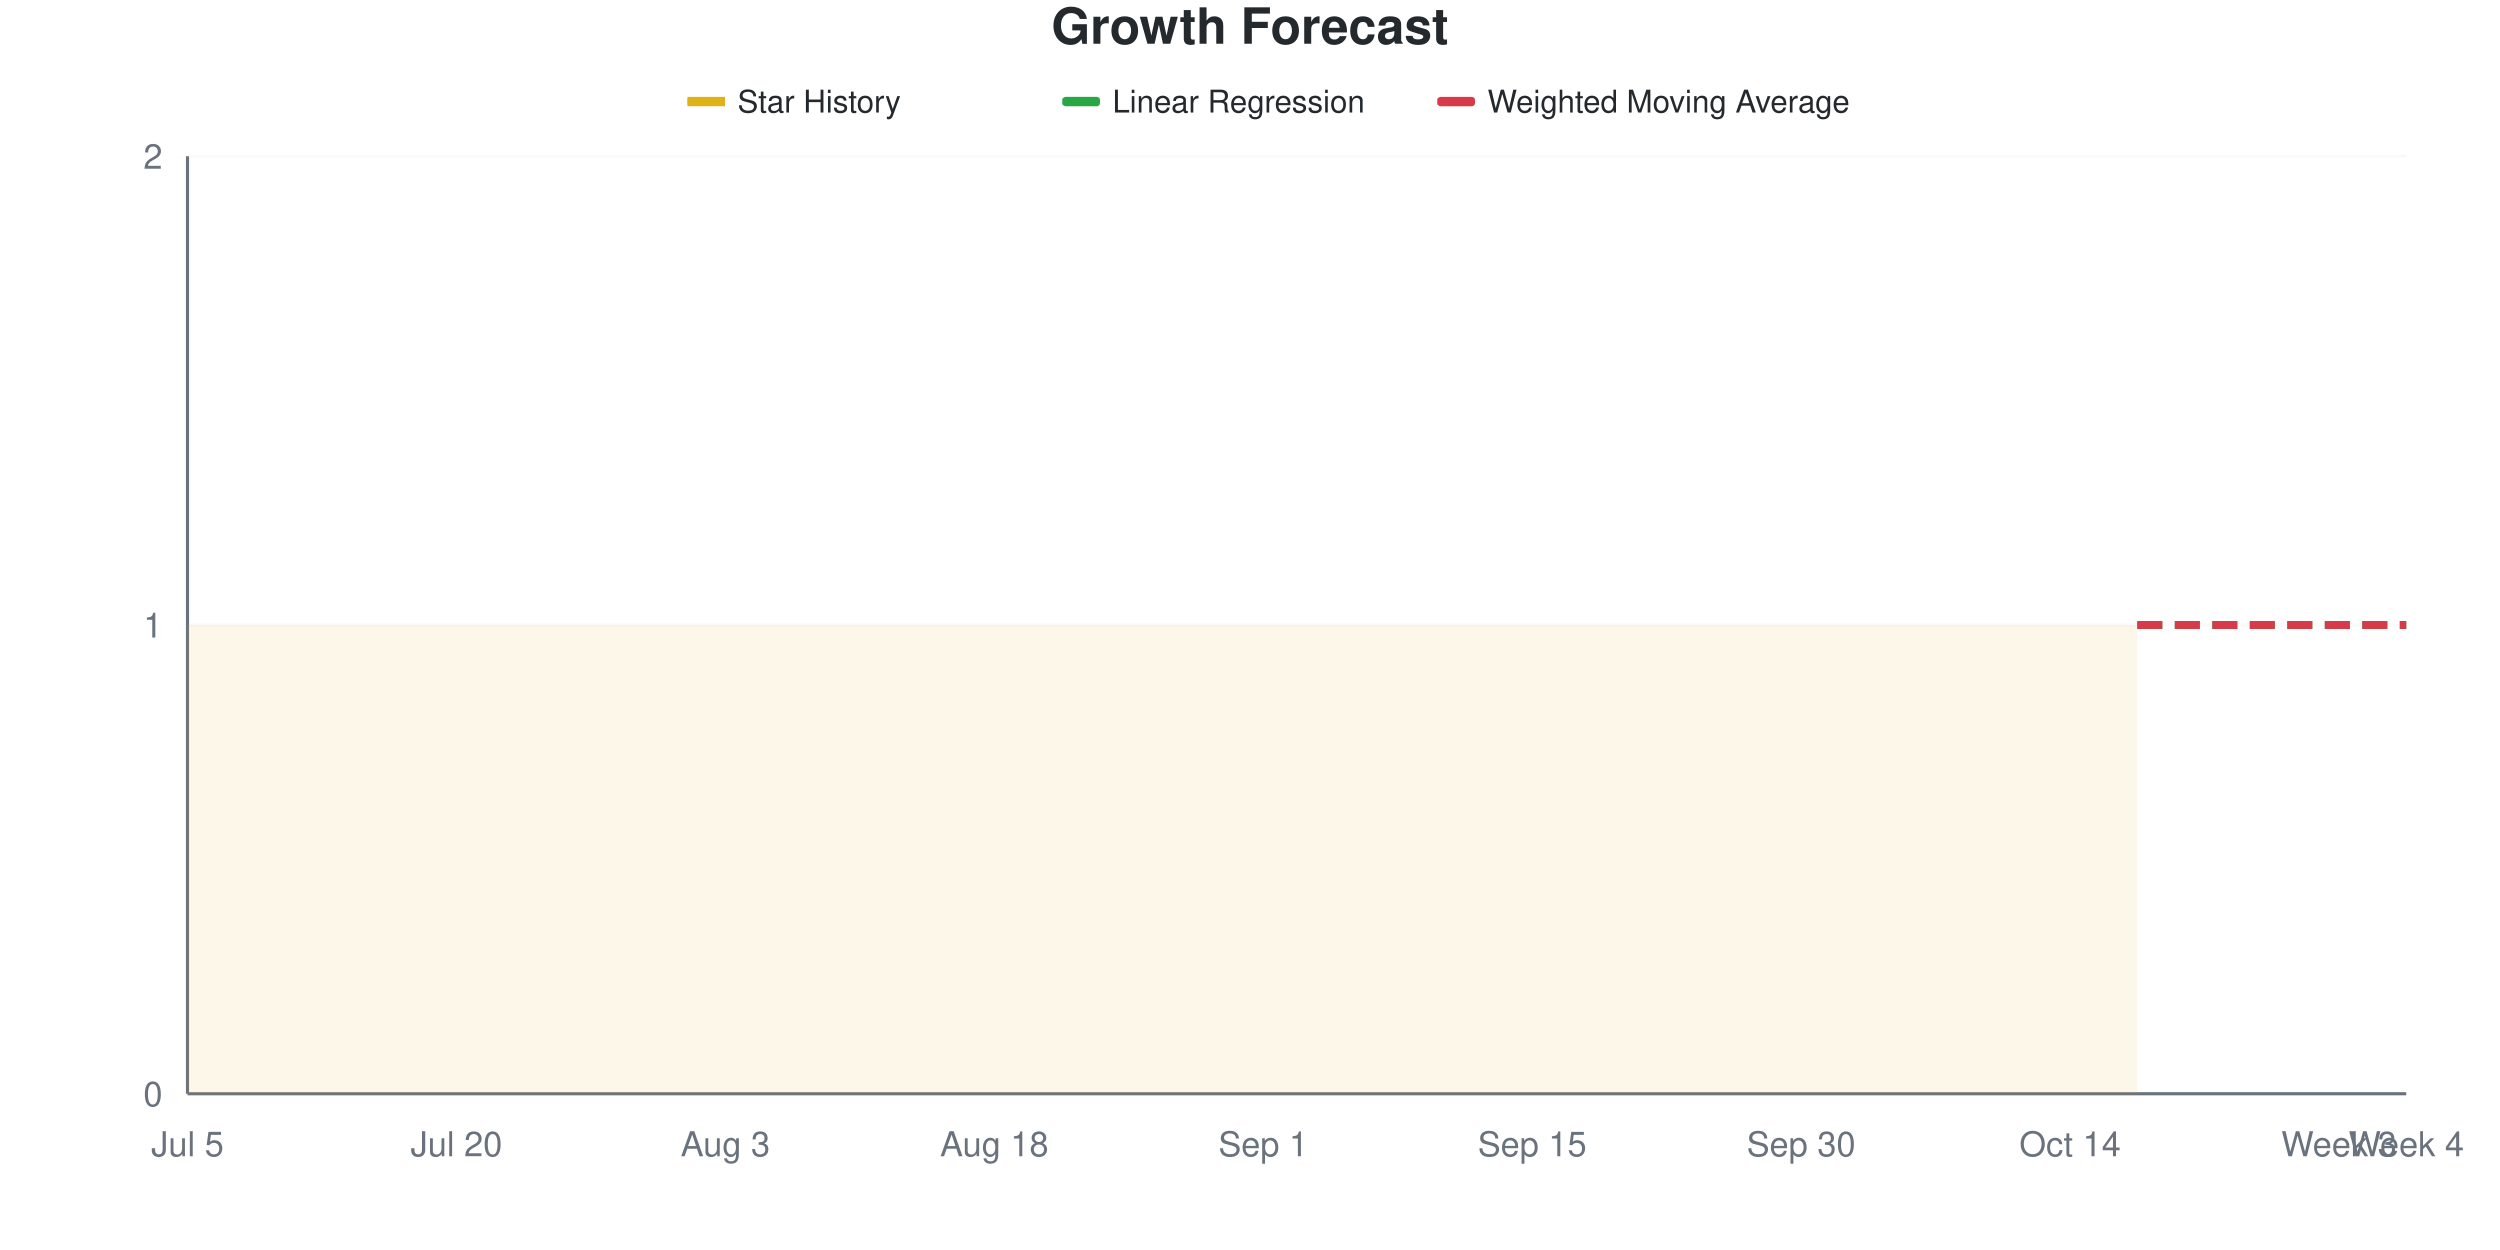
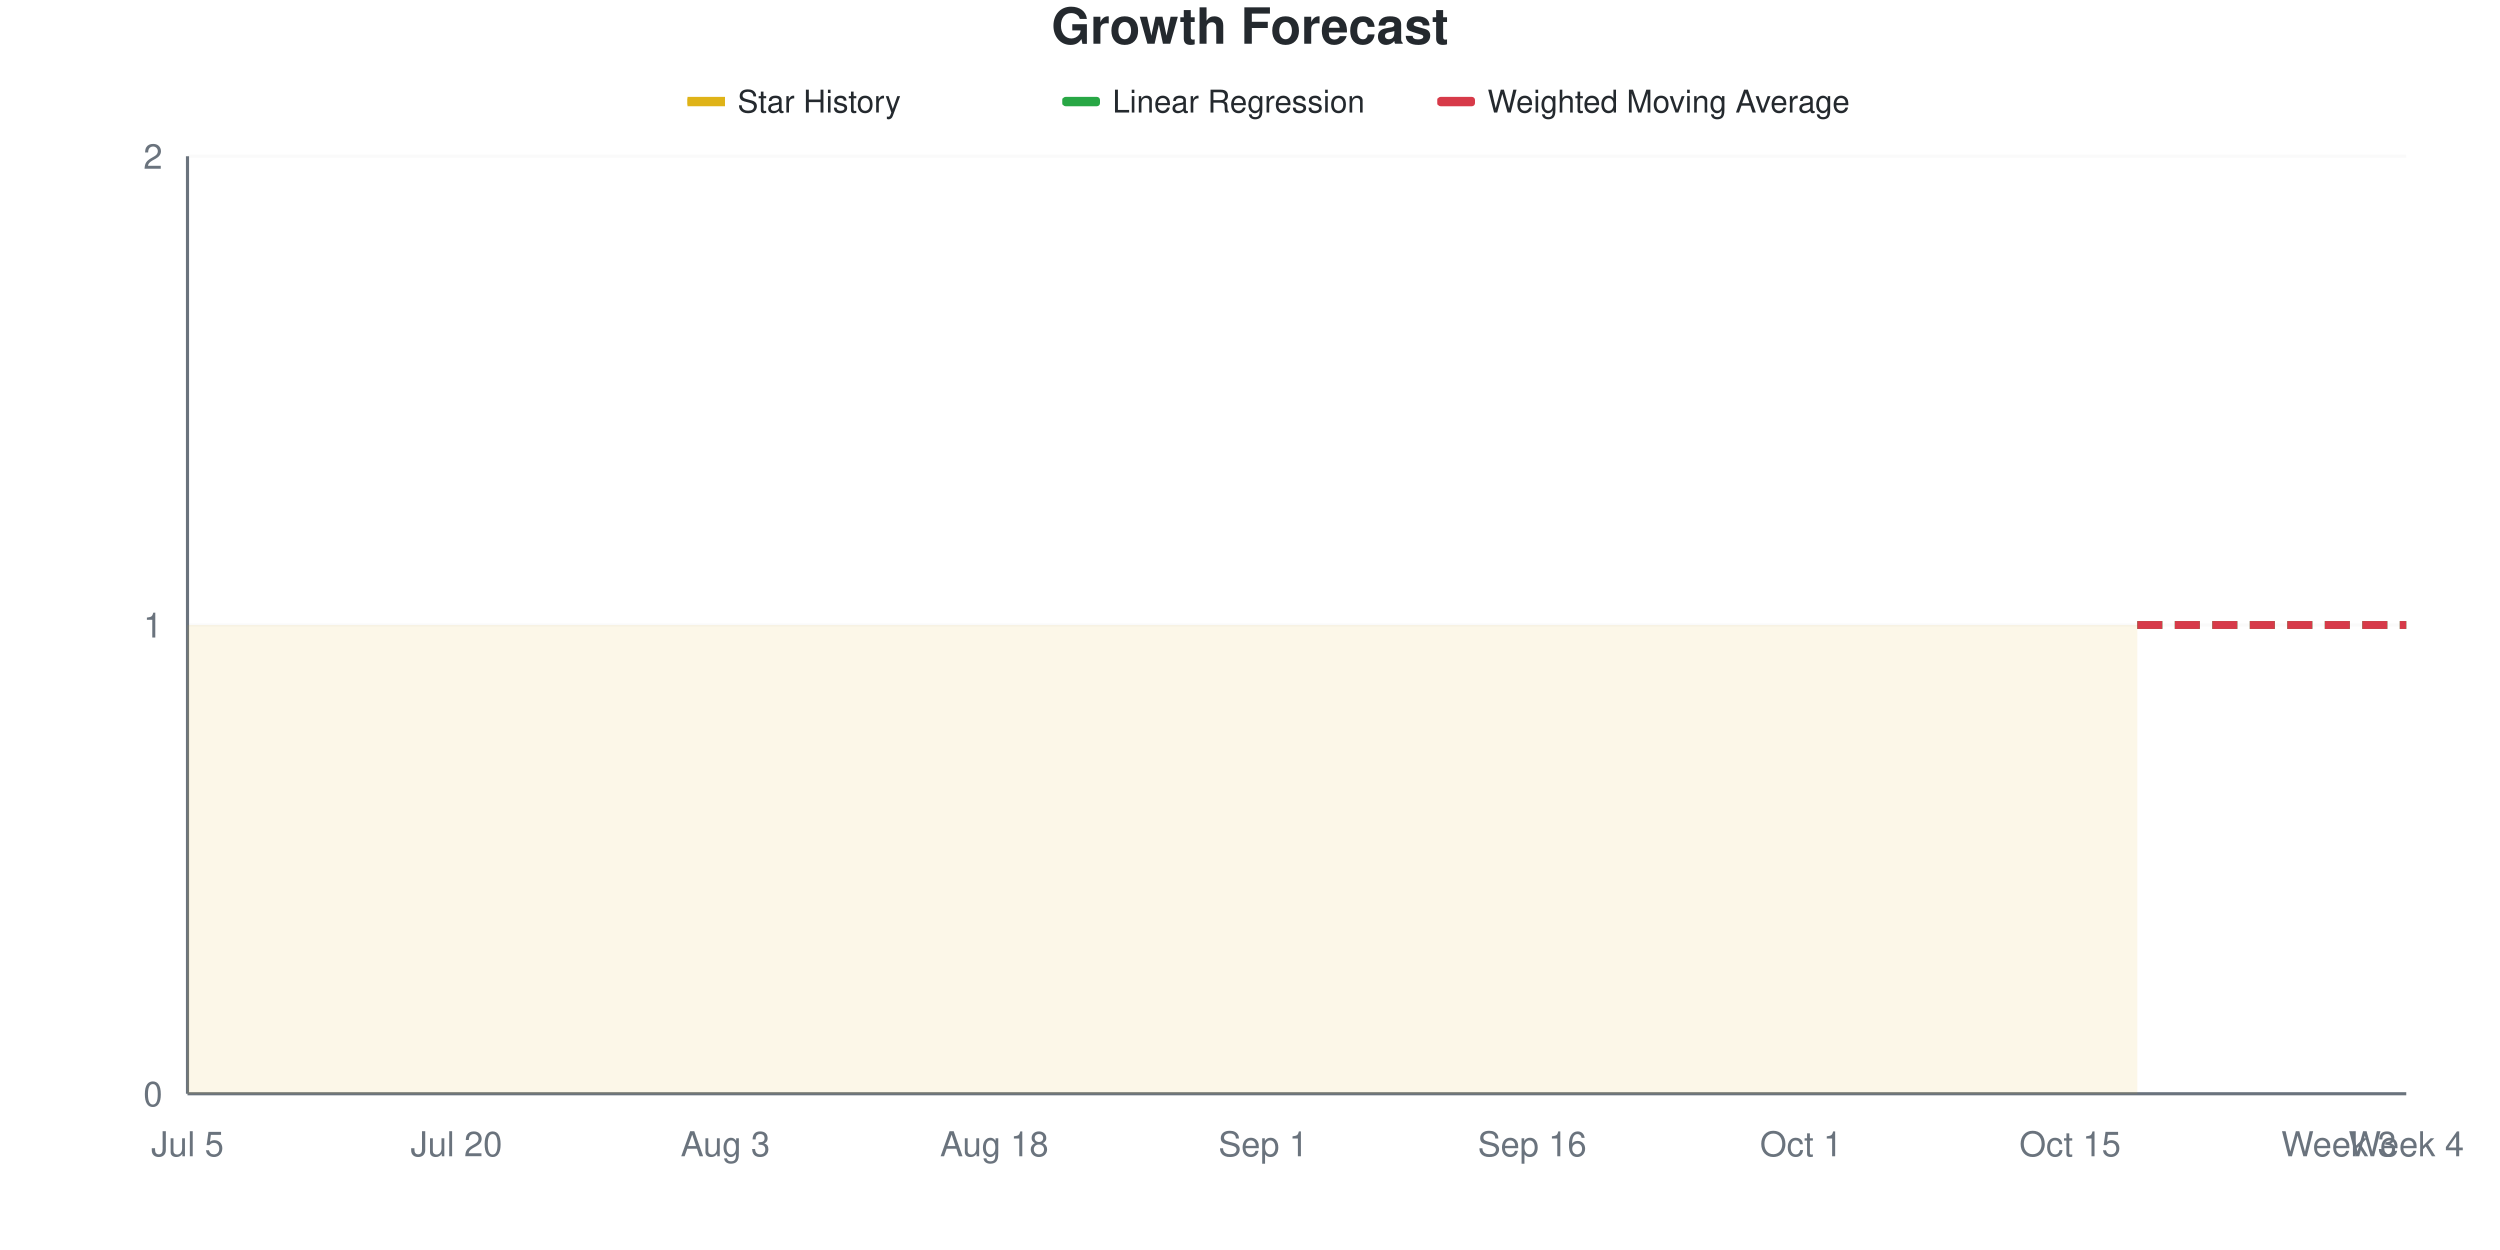
<svg xmlns="http://www.w3.org/2000/svg" viewBox="0 0 800 400" width="800" height="400">
  <style>
    @keyframes drawLine {
      to { stroke-dashoffset: 0; }
    }
    @keyframes fadeInPoint {
      from { opacity: 0; }
      to { opacity: 1; }
    }
    .data-line-0 {
      stroke-dasharray: 1161;
      stroke-dashoffset: 1161;
      animation: drawLine 2s ease-out forwards;
    }
    .data-point {
      opacity: 0;
      animation: fadeInPoint 0.5s ease-out forwards;
    }
    .chart-bg { fill: #fff; }
    .chart-text { fill: #24292e; }
    .chart-muted { fill: #6a737d; }
    .chart-grid { stroke: #eee; }
    .chart-axis { stroke: #6a737d; }
    @media (prefers-color-scheme: dark) {
      .chart-bg { fill: #0d1117; }
      .chart-text { fill: #e6edf3; }
      .chart-muted { fill: #8b949e; }
      .chart-grid { stroke: #21262d; }
      .chart-axis { stroke: #8b949e; }
    }
  </style>
  <rect width="800" height="400" class="chart-bg" />
  <text x="400" y="14" text-anchor="middle" class="chart-text" font-size="16" font-weight="bold" font-family="-apple-system, BlinkMacSystemFont, 'Segoe UI', Helvetica, Arial, sans-serif">Growth Forecast</text>
  <g class="legend">
    <rect x="220" y="31" width="12" height="3" fill="#dfb317" />
    <line x1="220" y1="32.5" x2="232" y2="32.5" stroke="#dfb317" stroke-width="2" />
    <text x="236" y="36" class="chart-text" font-size="10" font-family="-apple-system, BlinkMacSystemFont, 'Segoe UI', Helvetica, Arial, sans-serif">Star History</text>
    <rect x="340" y="31" width="12" height="3" fill="#28a745" rx="1" />
    <line x1="340" y1="32.5" x2="352" y2="32.5" stroke="#28a745" stroke-width="2" stroke-dasharray="4,2" />
    <text x="356" y="36" class="chart-text" font-size="10" font-family="-apple-system, BlinkMacSystemFont, 'Segoe UI', Helvetica, Arial, sans-serif">Linear Regression</text>
    <rect x="460" y="31" width="12" height="3" fill="#d73a49" rx="1" />
    <line x1="460" y1="32.5" x2="472" y2="32.5" stroke="#d73a49" stroke-width="2" stroke-dasharray="4,2" />
    <text x="476" y="36" class="chart-text" font-size="10" font-family="-apple-system, BlinkMacSystemFont, 'Segoe UI', Helvetica, Arial, sans-serif">Weighted Moving Average</text>
  </g>
  <g class="grid">
    <line x1="60" y1="350" x2="770" y2="350" class="chart-grid" stroke-opacity="0.3" />
    <text x="52" y="354" text-anchor="end" class="chart-muted" font-size="11" font-family="-apple-system, BlinkMacSystemFont, 'Segoe UI', Helvetica, Arial, sans-serif">0</text>
    <line x1="60" y1="200" x2="770" y2="200" class="chart-grid" stroke-opacity="0.3" />
    <text x="52" y="204" text-anchor="end" class="chart-muted" font-size="11" font-family="-apple-system, BlinkMacSystemFont, 'Segoe UI', Helvetica, Arial, sans-serif">1</text>
    <line x1="60" y1="50" x2="770" y2="50" class="chart-grid" stroke-opacity="0.3" />
    <text x="52" y="54" text-anchor="end" class="chart-muted" font-size="11" font-family="-apple-system, BlinkMacSystemFont, 'Segoe UI', Helvetica, Arial, sans-serif">2</text>
  </g>
  <g class="milestones">
    
  </g>
  <g class="x-axis">
    <text x="60" y="370" text-anchor="middle" class="chart-muted" font-size="11" font-family="-apple-system, BlinkMacSystemFont, 'Segoe UI', Helvetica, Arial, sans-serif">Jul 5</text>
    <text x="146.061" y="370" text-anchor="middle" class="chart-muted" font-size="11" font-family="-apple-system, BlinkMacSystemFont, 'Segoe UI', Helvetica, Arial, sans-serif">Jul 20</text>
    <text x="232.121" y="370" text-anchor="middle" class="chart-muted" font-size="11" font-family="-apple-system, BlinkMacSystemFont, 'Segoe UI', Helvetica, Arial, sans-serif">Aug 3</text>
    <text x="318.182" y="370" text-anchor="middle" class="chart-muted" font-size="11" font-family="-apple-system, BlinkMacSystemFont, 'Segoe UI', Helvetica, Arial, sans-serif">Aug 18</text>
    <text x="404.242" y="370" text-anchor="middle" class="chart-muted" font-size="11" font-family="-apple-system, BlinkMacSystemFont, 'Segoe UI', Helvetica, Arial, sans-serif">Sep 1</text>
-     <text x="490.303" y="370" text-anchor="middle" class="chart-muted" font-size="11" font-family="-apple-system, BlinkMacSystemFont, 'Segoe UI', Helvetica, Arial, sans-serif">Sep 15</text>
-     <text x="576.364" y="370" text-anchor="middle" class="chart-muted" font-size="11" font-family="-apple-system, BlinkMacSystemFont, 'Segoe UI', Helvetica, Arial, sans-serif">Sep 30</text>
-     <text x="662.424" y="370" text-anchor="middle" class="chart-muted" font-size="11" font-family="-apple-system, BlinkMacSystemFont, 'Segoe UI', Helvetica, Arial, sans-serif">Oct 14</text>
+     <text x="490.303" y="370" text-anchor="middle" class="chart-muted" font-size="11" font-family="-apple-system, BlinkMacSystemFont, 'Segoe UI', Helvetica, Arial, sans-serif">Sep 16</text>
+     <text x="576.364" y="370" text-anchor="middle" class="chart-muted" font-size="11" font-family="-apple-system, BlinkMacSystemFont, 'Segoe UI', Helvetica, Arial, sans-serif">Oct 1</text>
+     <text x="662.424" y="370" text-anchor="middle" class="chart-muted" font-size="11" font-family="-apple-system, BlinkMacSystemFont, 'Segoe UI', Helvetica, Arial, sans-serif">Oct 15</text>
    <text x="748.485" y="370" text-anchor="middle" class="chart-muted" font-size="11" font-family="-apple-system, BlinkMacSystemFont, 'Segoe UI', Helvetica, Arial, sans-serif">Week 3</text>
    <text x="770" y="370" text-anchor="middle" class="chart-muted" font-size="11" font-family="-apple-system, BlinkMacSystemFont, 'Segoe UI', Helvetica, Arial, sans-serif">Week 4</text>
  </g>
  <line x1="60" y1="50" x2="60" y2="350" class="chart-axis" stroke-width="1" />
  <line x1="60" y1="350" x2="770" y2="350" class="chart-axis" stroke-width="1" />
  <path d="M60,350 L60,200 C67.172,200 74.343,200 81.515,200 C88.687,200 95.859,200 103.03,200 C110.202,200 117.374,200 124.545,200 C131.717,200 138.889,200 146.061,200 C153.232,200 160.404,200 167.576,200 C174.747,200 181.919,200 189.091,200 C196.263,200 203.434,200 210.606,200 C217.778,200 224.949,200 232.121,200 C239.293,200 246.465,200 253.636,200 C260.808,200 267.98,200 275.152,200 C282.323,200 289.495,200 296.667,200 C303.838,200 311.01,200 318.182,200 C325.354,200 332.525,200 339.697,200 C346.869,200 354.04,200 361.212,200 C368.384,200 375.556,200 382.727,200 C389.899,200 397.071,200 404.242,200 C411.414,200 418.586,200 425.758,200 C432.929,200 440.101,200 447.273,200 C454.444,200 461.616,200 468.788,200 C475.96,200 483.131,200 490.303,200 C497.475,200 504.646,200 511.818,200 C518.99,200 526.162,200 533.333,200 C540.505,200 547.677,200 554.848,200 C562.02,200 569.192,200 576.364,200 C583.535,200 590.707,200 597.879,200 C605.051,200 612.222,200 619.394,200 C626.566,200 633.737,200 640.909,200 C648.081,200 655.253,200 662.424,200 C669.596,200 676.768,200 683.939,200 L683.939,350 L60,350 Z" fill="#dfb317" fill-opacity="0.1" />
  <path d="M60,350 L60,200 C67.172,200 74.343,200 81.515,200 C88.687,200 95.859,200 103.03,200 C110.202,200 117.374,200 124.545,200 C131.717,200 138.889,200 146.061,200 C153.232,200 160.404,200 167.576,200 C174.747,200 181.919,200 189.091,200 C196.263,200 203.434,200 210.606,200 C217.778,200 224.949,200 232.121,200 C239.293,200 246.465,200 253.636,200 C260.808,200 267.98,200 275.152,200 C282.323,200 289.495,200 296.667,200 C303.838,200 311.01,200 318.182,200 C325.354,200 332.525,200 339.697,200 C346.869,200 354.04,200 361.212,200 C368.384,200 375.556,200 382.727,200 C389.899,200 397.071,200 404.242,200 C411.414,200 418.586,200 425.758,200 C432.929,200 440.101,200 447.273,200 C454.444,200 461.616,200 468.788,200 C475.96,200 483.131,200 490.303,200 C497.475,200 504.646,200 511.818,200 C518.99,200 526.162,200 533.333,200 C540.505,200 547.677,200 554.848,200 C562.02,200 569.192,200 576.364,200 C583.535,200 590.707,200 597.879,200 C605.051,200 612.222,200 619.394,200 C626.566,200 633.737,200 640.909,200 C648.081,200 655.253,200 662.424,200 C669.596,200 676.768,200 683.939,200" fill="none" stroke="#dfb317" stroke-width="2.5" class="data-line-0" />
  <path d="M683.939,200 C691.111,200 698.283,200 705.455,200 C712.626,200 719.798,200 726.97,200 C734.141,200 741.313,200 748.485,200 C755.657,200 762.828,200 770,200" fill="none" stroke="#28a745" stroke-width="2.5" stroke-dasharray="8,4" />
  <path d="M683.939,200 C691.111,200 698.283,200 705.455,200 C712.626,200 719.798,200 726.97,200 C734.141,200 741.313,200 748.485,200 C755.657,200 762.828,200 770,200" fill="none" stroke="#d73a49" stroke-width="2.5" stroke-dasharray="8,4" />
  <g class="points">
    <circle cx="60" cy="200" r="4" fill="#dfb317" class="data-point" style="animation-delay: 1.50s" />
    <circle cx="81.515" cy="200" r="4" fill="#dfb317" class="data-point" style="animation-delay: 1.55s" />
    <circle cx="103.03" cy="200" r="4" fill="#dfb317" class="data-point" style="animation-delay: 1.60s" />
    <circle cx="124.545" cy="200" r="4" fill="#dfb317" class="data-point" style="animation-delay: 1.65s" />
    <circle cx="146.061" cy="200" r="4" fill="#dfb317" class="data-point" style="animation-delay: 1.70s" />
    <circle cx="167.576" cy="200" r="4" fill="#dfb317" class="data-point" style="animation-delay: 1.75s" />
    <circle cx="189.091" cy="200" r="4" fill="#dfb317" class="data-point" style="animation-delay: 1.80s" />
    <circle cx="210.606" cy="200" r="4" fill="#dfb317" class="data-point" style="animation-delay: 1.85s" />
    <circle cx="232.121" cy="200" r="4" fill="#dfb317" class="data-point" style="animation-delay: 1.90s" />
    <circle cx="253.636" cy="200" r="4" fill="#dfb317" class="data-point" style="animation-delay: 1.95s" />
    <circle cx="275.152" cy="200" r="4" fill="#dfb317" class="data-point" style="animation-delay: 2.00s" />
    <circle cx="296.667" cy="200" r="4" fill="#dfb317" class="data-point" style="animation-delay: 2.05s" />
    <circle cx="318.182" cy="200" r="4" fill="#dfb317" class="data-point" style="animation-delay: 2.10s" />
    <circle cx="339.697" cy="200" r="4" fill="#dfb317" class="data-point" style="animation-delay: 2.15s" />
    <circle cx="361.212" cy="200" r="4" fill="#dfb317" class="data-point" style="animation-delay: 2.20s" />
    <circle cx="382.727" cy="200" r="4" fill="#dfb317" class="data-point" style="animation-delay: 2.25s" />
    <circle cx="404.242" cy="200" r="4" fill="#dfb317" class="data-point" style="animation-delay: 2.30s" />
    <circle cx="425.758" cy="200" r="4" fill="#dfb317" class="data-point" style="animation-delay: 2.35s" />
    <circle cx="447.273" cy="200" r="4" fill="#dfb317" class="data-point" style="animation-delay: 2.40s" />
    <circle cx="468.788" cy="200" r="4" fill="#dfb317" class="data-point" style="animation-delay: 2.45s" />
    <circle cx="490.303" cy="200" r="4" fill="#dfb317" class="data-point" style="animation-delay: 2.50s" />
    <circle cx="511.818" cy="200" r="4" fill="#dfb317" class="data-point" style="animation-delay: 2.55s" />
    <circle cx="533.333" cy="200" r="4" fill="#dfb317" class="data-point" style="animation-delay: 2.60s" />
    <circle cx="554.848" cy="200" r="4" fill="#dfb317" class="data-point" style="animation-delay: 2.65s" />
    <circle cx="576.364" cy="200" r="4" fill="#dfb317" class="data-point" style="animation-delay: 2.70s" />
    <circle cx="597.879" cy="200" r="4" fill="#dfb317" class="data-point" style="animation-delay: 2.75s" />
    <circle cx="619.394" cy="200" r="4" fill="#dfb317" class="data-point" style="animation-delay: 2.80s" />
    <circle cx="640.909" cy="200" r="4" fill="#dfb317" class="data-point" style="animation-delay: 2.85s" />
    <circle cx="662.424" cy="200" r="4" fill="#dfb317" class="data-point" style="animation-delay: 2.90s" />
    <circle cx="683.939" cy="200" r="4" fill="#dfb317" class="data-point" style="animation-delay: 2.95s" />
  </g>
</svg>
